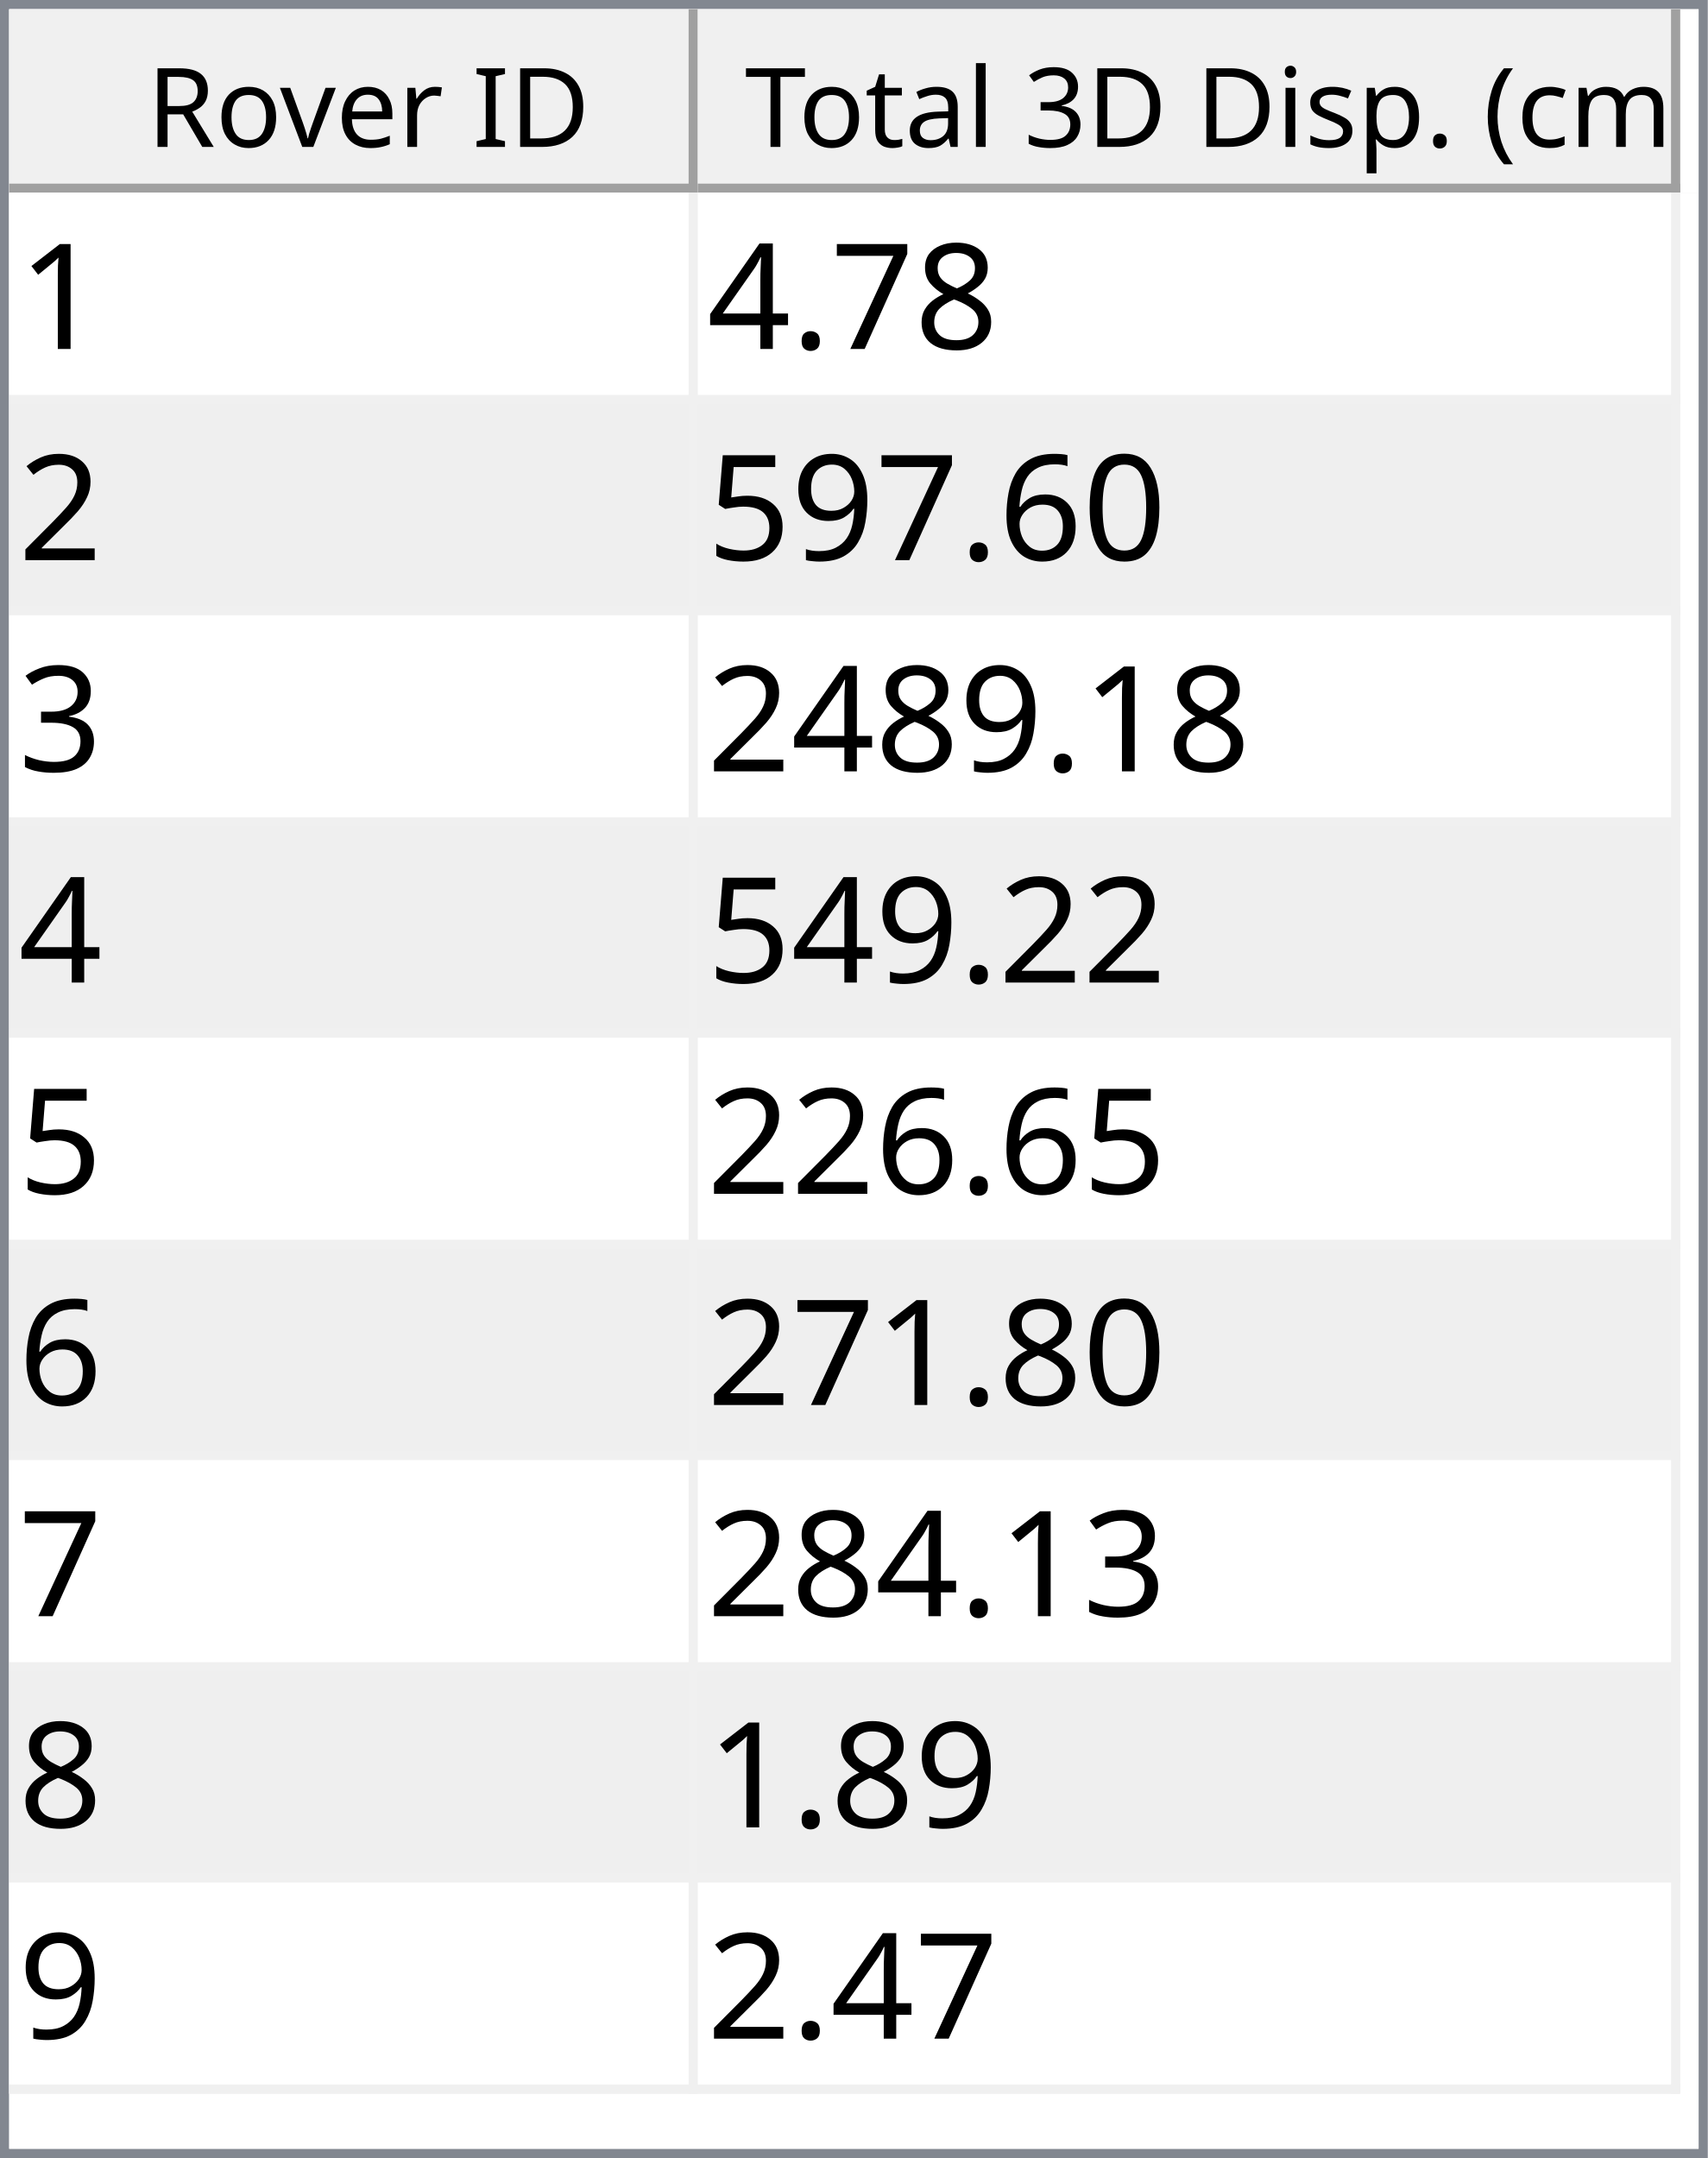
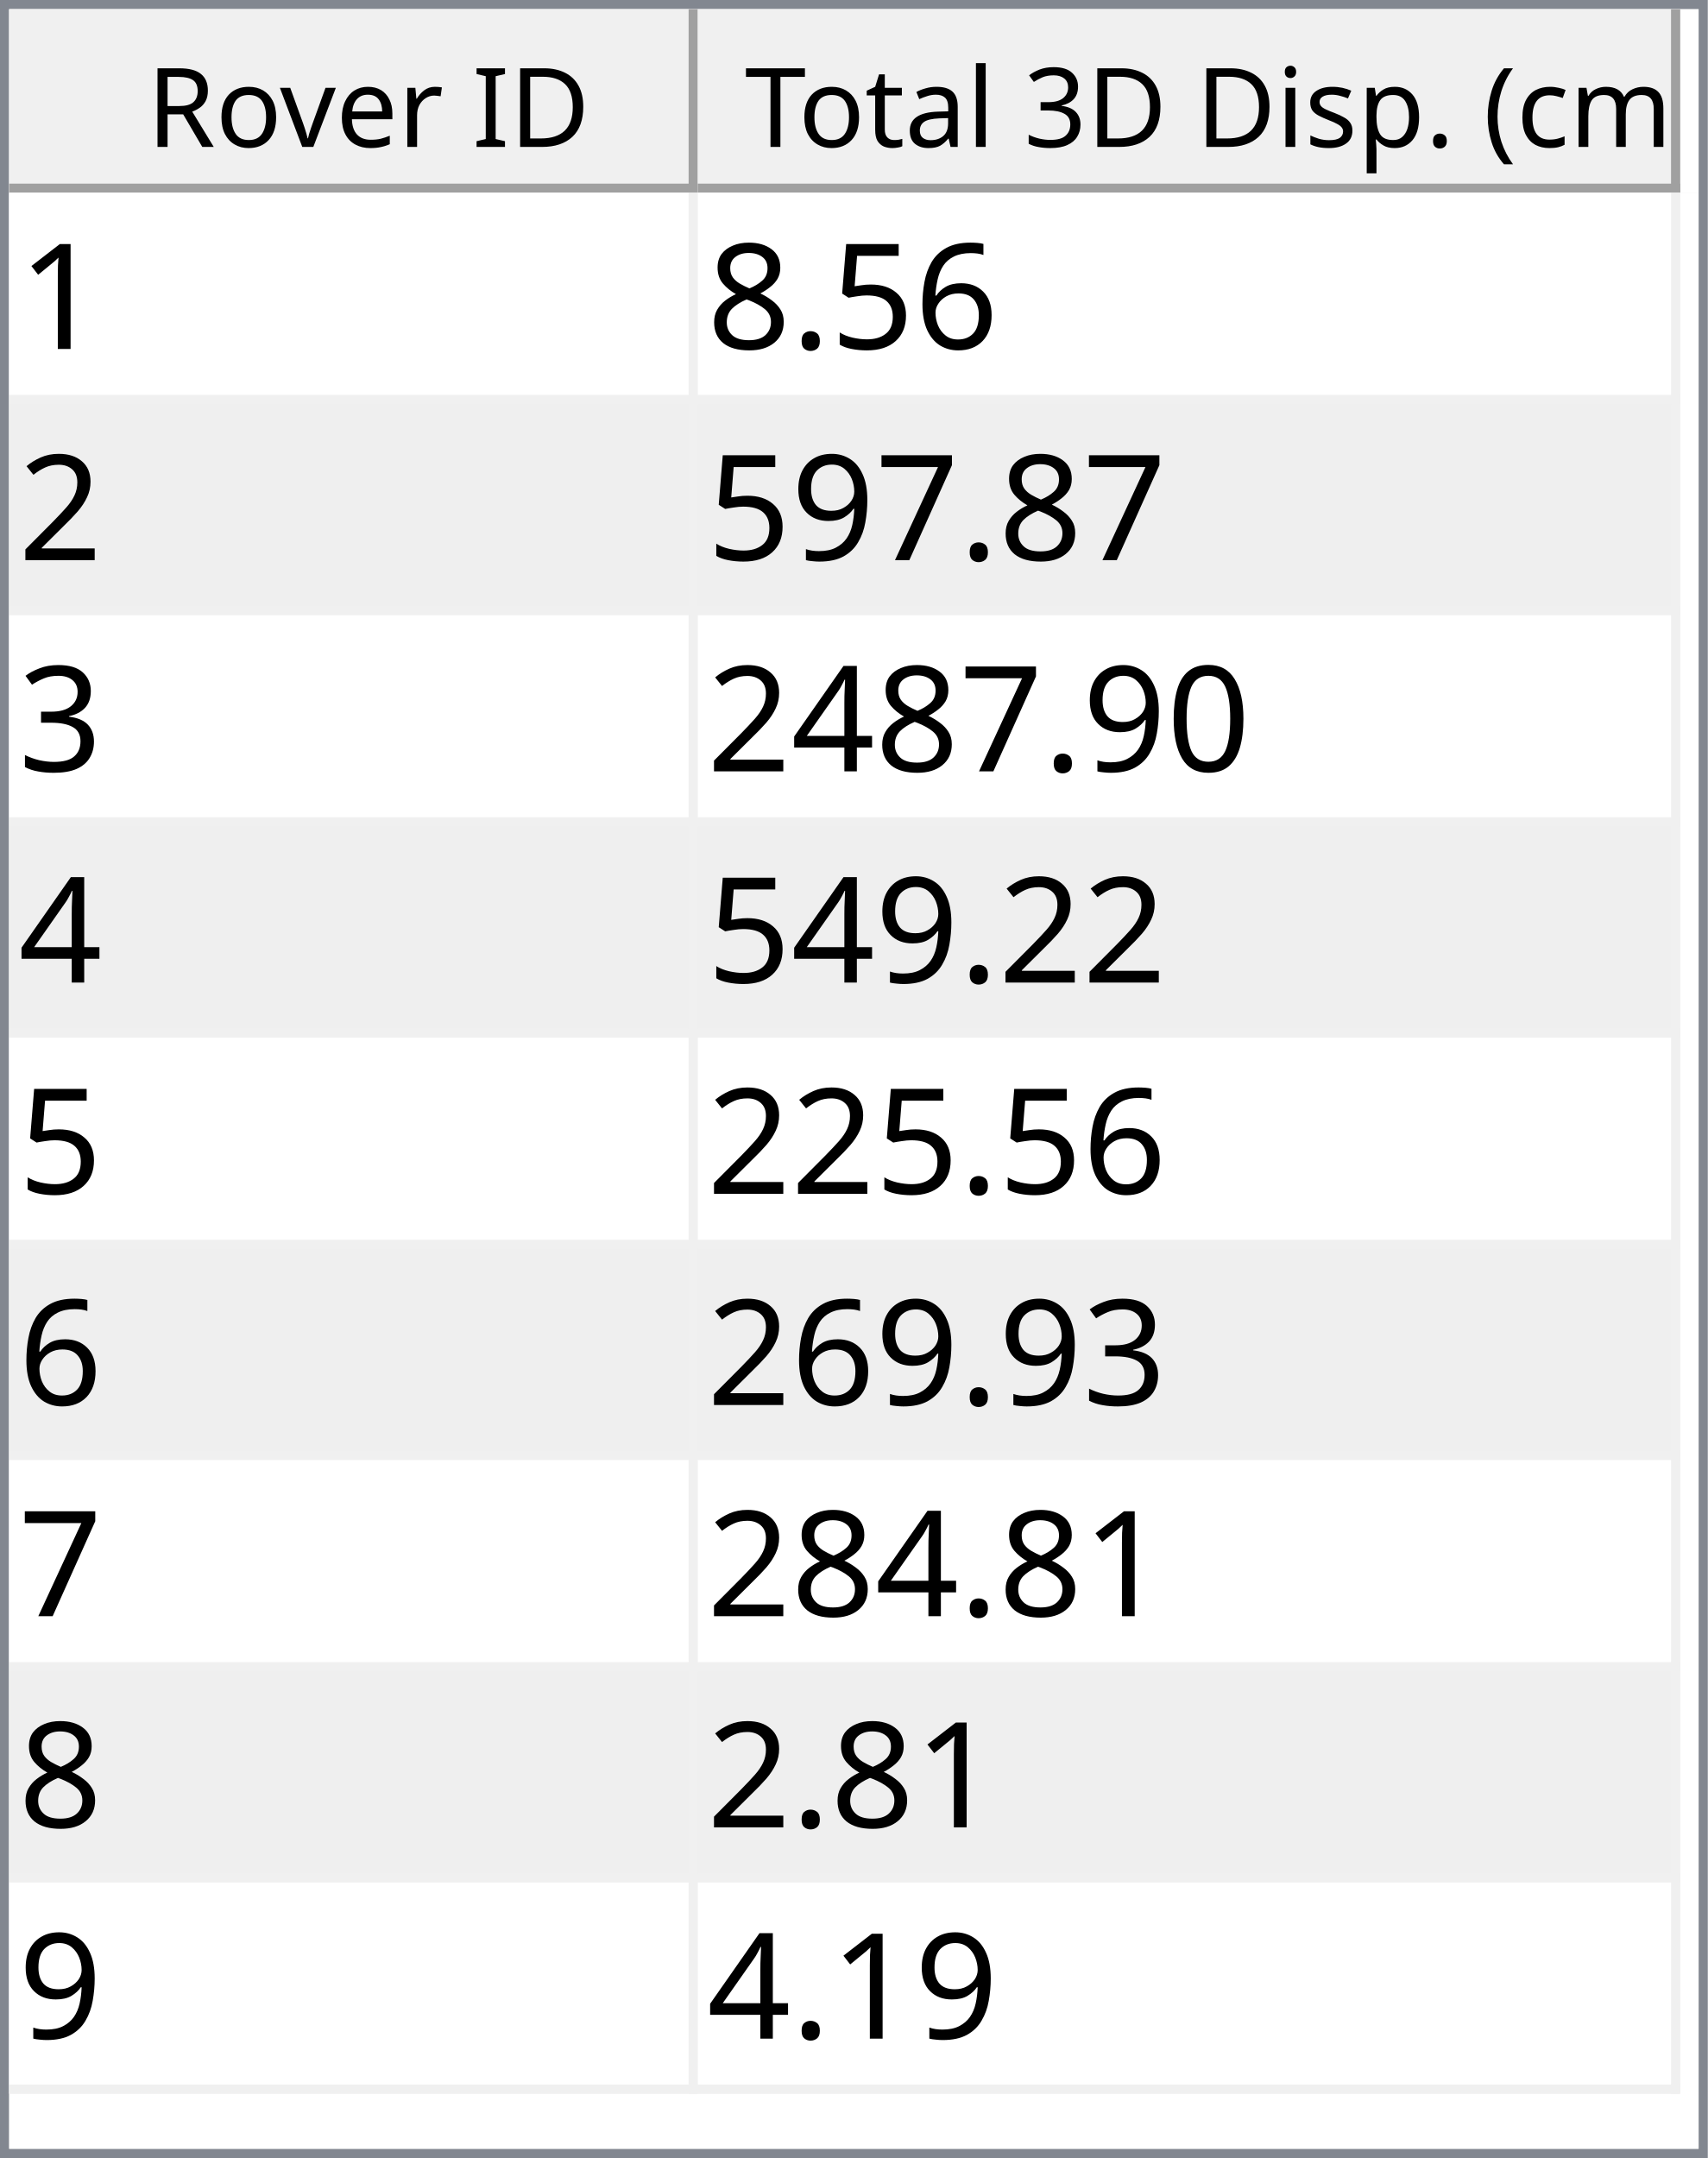
<svg xmlns="http://www.w3.org/2000/svg" style="fill-opacity:1; color-rendering:auto; color-interpolation:auto; text-rendering:auto; stroke:black; stroke-linecap:square; stroke-miterlimit:10; shape-rendering:auto; stroke-opacity:1; fill:black; stroke-dasharray:none; font-weight:normal; stroke-width:1; font-family:'Dialog'; font-style:normal; stroke-linejoin:miter; font-size:12px; stroke-dashoffset:0; image-rendering:auto;" width="186" height="235">
  <defs id="genericDefs" />
  <g>
    <defs id="defs1">
      <clipPath clipPathUnits="userSpaceOnUse" id="clipPath1">
        <path d="M0 0 L186 0 L186 235 L0 235 L0 0 Z" />
      </clipPath>
      <clipPath clipPathUnits="userSpaceOnUse" id="clipPath2">
        <path d="M0 0 L0 235 L186 235 L186 0 Z" />
      </clipPath>
      <clipPath clipPathUnits="userSpaceOnUse" id="clipPath3">
        <path d="M0 0 L0 20 L184 20 L184 0 Z" />
      </clipPath>
      <clipPath clipPathUnits="userSpaceOnUse" id="clipPath4">
        <path d="M0 0 L0 20 L75 20 L75 0 Z" />
      </clipPath>
      <clipPath clipPathUnits="userSpaceOnUse" id="clipPath5">
        <path d="M1 1 L1 19 L74 19 L74 1 Z" />
      </clipPath>
      <clipPath clipPathUnits="userSpaceOnUse" id="clipPath6">
        <path d="M0 0 L0 18 L73 18 L73 0 Z" />
      </clipPath>
      <clipPath clipPathUnits="userSpaceOnUse" id="clipPath7">
        <path d="M-0.5 -0.5 L-0.5 19.5 L74.5 19.5 L74.5 -0.5 Z" />
      </clipPath>
      <clipPath clipPathUnits="userSpaceOnUse" id="clipPath8">
        <path d="M0 0 L0 20 L107 20 L107 0 Z" />
      </clipPath>
      <clipPath clipPathUnits="userSpaceOnUse" id="clipPath9">
        <path d="M1 1 L1 19 L106 19 L106 1 Z" />
      </clipPath>
      <clipPath clipPathUnits="userSpaceOnUse" id="clipPath10">
        <path d="M0 0 L0 18 L105 18 L105 0 Z" />
      </clipPath>
      <clipPath clipPathUnits="userSpaceOnUse" id="clipPath11">
        <path d="M-0.5 -0.5 L-0.5 19.5 L106.5 19.5 L106.5 -0.5 Z" />
      </clipPath>
      <clipPath clipPathUnits="userSpaceOnUse" id="clipPath12">
        <path d="M0 0 L0 213 L184 213 L184 0 Z" />
      </clipPath>
      <clipPath clipPathUnits="userSpaceOnUse" id="clipPath13">
        <path d="M0 0 L0 207 L182 207 L182 0 Z" />
      </clipPath>
      <clipPath clipPathUnits="userSpaceOnUse" id="clipPath14">
        <path d="M-0.5 -0.5 L-0.5 206.5 L181.5 206.5 L181.5 -0.5 Z" />
      </clipPath>
      <clipPath clipPathUnits="userSpaceOnUse" id="clipPath15">
        <path d="M0 0 L0 22 L74 22 L74 0 Z" />
      </clipPath>
      <clipPath clipPathUnits="userSpaceOnUse" id="clipPath16">
        <path d="M0 0 L0 22 L106 22 L106 0 Z" />
      </clipPath>
      <font horiz-adv-x="64.551" id="font1">
        <font-face ascent="107.91" descent="25.098" units-per-em="100" style="font-style:normal; font-family:Segoe UI; font-weight:normal;" />
        <missing-glyph horiz-adv-x="64.551" d="M8.109 0 L8.109 68.266 L56.453 68.266 L56.453 0 L8.109 0 ZM15.328 7.234 L49.219 7.234 L49.219 61.031 L15.328 61.031 L15.328 7.234 Z" />
        <glyph unicode="D" horiz-adv-x="70.117" d="M9.188 0 L9.188 70.016 L28.516 70.016 Q65.531 70.016 65.531 35.891 Q65.531 19.672 55.25 9.836 Q44.969 0 27.734 0 L9.188 0 ZM17.391 62.594 L17.391 7.422 L27.828 7.422 Q41.609 7.422 49.273 14.797 Q56.938 22.172 56.938 35.688 Q56.938 62.594 28.328 62.594 L17.391 62.594 Z" />
        <glyph unicode="I" horiz-adv-x="26.611" d="M17.391 0 L9.188 0 L9.188 70.016 L17.391 70.016 L17.391 0 Z" />
        <glyph unicode=" " horiz-adv-x="27.393" d="" />
        <glyph unicode="r" horiz-adv-x="34.766" d="M34.188 41.891 Q32.078 43.5 28.125 43.5 Q23 43.5 19.555 38.672 Q16.109 33.844 16.109 25.484 L16.109 0 L8.109 0 L8.109 50 L16.109 50 L16.109 39.703 L16.312 39.703 Q18.016 44.969 21.531 47.922 Q25.047 50.875 29.391 50.875 Q32.516 50.875 34.188 50.203 L34.188 41.891 Z" />
        <glyph unicode="e" horiz-adv-x="52.295" d="M48.297 23 L12.984 23 Q13.188 14.656 17.484 10.109 Q21.781 5.562 29.297 5.562 Q37.75 5.562 44.828 11.141 L44.828 3.609 Q38.234 -1.172 27.391 -1.172 Q16.797 -1.172 10.742 5.641 Q4.688 12.453 4.688 24.812 Q4.688 36.469 11.305 43.82 Q17.922 51.172 27.734 51.172 Q37.547 51.172 42.922 44.828 Q48.297 38.484 48.297 27.203 L48.297 23 ZM40.094 29.781 Q40.047 36.719 36.75 40.578 Q33.453 44.438 27.594 44.438 Q21.922 44.438 17.969 40.383 Q14.016 36.328 13.094 29.781 L40.094 29.781 Z" />
        <glyph unicode="v" horiz-adv-x="47.9" d="M47.406 50 L27.484 0 L19.625 0 L0.688 50 L9.469 50 L22.172 13.672 Q23.578 9.672 23.922 6.688 L24.125 6.688 Q24.609 10.453 25.688 13.484 L38.969 50 L47.406 50 Z" />
        <glyph unicode="o" horiz-adv-x="58.594" d="M29 -1.172 Q17.922 -1.172 11.305 5.836 Q4.688 12.844 4.688 24.422 Q4.688 37.016 11.57 44.094 Q18.453 51.172 30.172 51.172 Q41.359 51.172 47.633 44.289 Q53.906 37.406 53.906 25.203 Q53.906 13.234 47.141 6.031 Q40.375 -1.172 29 -1.172 ZM29.594 44.438 Q21.875 44.438 17.383 39.188 Q12.891 33.938 12.891 24.703 Q12.891 15.828 17.43 10.695 Q21.969 5.562 29.594 5.562 Q37.359 5.562 41.531 10.594 Q45.703 15.625 45.703 24.906 Q45.703 34.281 41.531 39.359 Q37.359 44.438 29.594 44.438 Z" />
        <glyph unicode="R" horiz-adv-x="59.814" d="M59.375 0 L49.609 0 L37.891 19.625 Q36.281 22.359 34.766 24.289 Q33.25 26.219 31.664 27.438 Q30.078 28.656 28.25 29.219 Q26.422 29.781 24.125 29.781 L17.391 29.781 L17.391 0 L9.188 0 L9.188 70.016 L30.078 70.016 Q34.672 70.016 38.555 68.867 Q42.438 67.719 45.289 65.375 Q48.141 63.031 49.758 59.547 Q51.375 56.062 51.375 51.375 Q51.375 47.703 50.273 44.656 Q49.172 41.609 47.148 39.211 Q45.125 36.812 42.266 35.133 Q39.406 33.453 35.844 32.516 L35.844 32.328 Q37.594 31.547 38.891 30.547 Q40.188 29.547 41.359 28.18 Q42.531 26.812 43.68 25.078 Q44.828 23.344 46.234 21.047 L59.375 0 ZM17.391 62.594 L17.391 37.203 L28.516 37.203 Q31.594 37.203 34.203 38.133 Q36.812 39.062 38.719 40.797 Q40.625 42.531 41.703 45.047 Q42.781 47.562 42.781 50.688 Q42.781 56.297 39.141 59.445 Q35.5 62.594 28.609 62.594 L17.391 62.594 Z" />
        <glyph unicode=")" horiz-adv-x="30.176" d="M8.297 -15.922 L1.172 -15.922 Q16.406 2.344 16.406 26.812 Q16.406 51.469 1.078 70.016 L8.297 70.016 Q23.531 52.156 23.531 26.703 Q23.531 1.375 8.297 -15.922 Z" />
        <glyph unicode="m" horiz-adv-x="86.133" d="M79.109 0 L71.094 0 L71.094 28.719 Q71.094 37.016 68.531 40.727 Q65.969 44.438 59.906 44.438 Q54.781 44.438 51.195 39.75 Q47.609 35.062 47.609 28.516 L47.609 0 L39.594 0 L39.594 29.688 Q39.594 44.438 28.219 44.438 Q22.953 44.438 19.531 40.016 Q16.109 35.594 16.109 28.516 L16.109 0 L8.109 0 L8.109 50 L16.109 50 L16.109 42.094 L16.312 42.094 Q21.625 51.172 31.844 51.172 Q36.969 51.172 40.773 48.312 Q44.578 45.453 46 40.828 Q51.562 51.172 62.594 51.172 Q79.109 51.172 79.109 30.812 L79.109 0 Z" />
        <glyph unicode="c" horiz-adv-x="46.191" d="M42.188 2.297 Q36.422 -1.172 28.516 -1.172 Q17.828 -1.172 11.258 5.789 Q4.688 12.75 4.688 23.828 Q4.688 36.188 11.766 43.68 Q18.844 51.172 30.672 51.172 Q37.25 51.172 42.281 48.734 L42.281 40.531 Q36.719 44.438 30.375 44.438 Q22.703 44.438 17.797 38.945 Q12.891 33.453 12.891 24.516 Q12.891 15.719 17.508 10.641 Q22.125 5.562 29.891 5.562 Q36.422 5.562 42.188 9.906 L42.188 2.297 Z" />
        <glyph unicode="(" horiz-adv-x="30.176" d="M29.109 -15.922 L21.969 -15.922 Q6.844 1.375 6.844 26.703 Q6.844 52.156 21.969 70.016 L29.203 70.016 Q13.875 51.469 13.875 26.812 Q13.875 2.344 29.109 -15.922 Z" />
        <glyph unicode="." horiz-adv-x="21.68" d="M10.891 -1.078 Q8.641 -1.078 7.055 0.539 Q5.469 2.156 5.469 4.391 Q5.469 6.641 7.055 8.273 Q8.641 9.906 10.891 9.906 Q13.188 9.906 14.797 8.273 Q16.406 6.641 16.406 4.391 Q16.406 2.156 14.797 0.539 Q13.188 -1.078 10.891 -1.078 Z" />
        <glyph unicode="p" horiz-adv-x="58.789" d="M16.312 7.234 L16.109 7.234 L16.109 -23 L8.109 -23 L8.109 50 L16.109 50 L16.109 41.219 L16.312 41.219 Q22.219 51.172 33.594 51.172 Q43.266 51.172 48.688 44.461 Q54.109 37.75 54.109 26.469 Q54.109 13.922 48 6.375 Q41.891 -1.172 31.297 -1.172 Q21.578 -1.172 16.312 7.234 ZM16.109 27.391 L16.109 20.406 Q16.109 14.203 20.141 9.883 Q24.172 5.562 30.375 5.562 Q37.641 5.562 41.773 11.133 Q45.906 16.703 45.906 26.609 Q45.906 34.969 42.047 39.703 Q38.188 44.438 31.594 44.438 Q24.609 44.438 20.359 39.578 Q16.109 34.719 16.109 27.391 Z" />
        <glyph unicode="s" horiz-adv-x="42.432" d="M5.078 1.812 L5.078 10.406 Q11.625 5.562 19.484 5.562 Q30.031 5.562 30.031 12.594 Q30.031 14.594 29.125 15.992 Q28.219 17.391 26.68 18.461 Q25.141 19.531 23.07 20.383 Q21 21.234 18.609 22.172 Q15.281 23.484 12.766 24.828 Q10.25 26.172 8.57 27.859 Q6.891 29.547 6.031 31.695 Q5.172 33.844 5.172 36.719 Q5.172 40.234 6.789 42.945 Q8.406 45.656 11.086 47.484 Q13.766 49.312 17.211 50.242 Q20.656 51.172 24.312 51.172 Q30.812 51.172 35.938 48.922 L35.938 40.828 Q30.422 44.438 23.25 44.438 Q21 44.438 19.195 43.922 Q17.391 43.406 16.094 42.477 Q14.797 41.547 14.086 40.258 Q13.375 38.969 13.375 37.406 Q13.375 35.453 14.086 34.133 Q14.797 32.812 16.164 31.789 Q17.531 30.766 19.484 29.938 Q21.438 29.109 23.922 28.125 Q27.25 26.859 29.883 25.516 Q32.516 24.172 34.375 22.484 Q36.234 20.797 37.234 18.602 Q38.234 16.406 38.234 13.375 Q38.234 9.672 36.602 6.938 Q34.969 4.203 32.234 2.398 Q29.5 0.594 25.93 -0.289 Q22.359 -1.172 18.453 -1.172 Q10.75 -1.172 5.078 1.812 Z" />
        <glyph unicode="i" horiz-adv-x="24.219" d="M12.203 62.703 Q10.062 62.703 8.547 64.164 Q7.031 65.625 7.031 67.875 Q7.031 70.125 8.547 71.609 Q10.062 73.094 12.203 73.094 Q14.406 73.094 15.945 71.609 Q17.484 70.125 17.484 67.875 Q17.484 65.719 15.945 64.211 Q14.406 62.703 12.203 62.703 ZM16.109 0 L8.109 0 L8.109 50 L16.109 50 L16.109 0 Z" />
        <glyph unicode="3" horiz-adv-x="53.906" d="M46.531 19.828 Q46.531 15.094 44.75 11.211 Q42.969 7.328 39.719 4.57 Q36.469 1.812 31.93 0.297 Q27.391 -1.219 21.922 -1.219 Q11.922 -1.219 6 2.594 L6 11.188 Q13.094 5.609 22.219 5.609 Q25.875 5.609 28.828 6.539 Q31.781 7.469 33.906 9.227 Q36.031 10.984 37.18 13.477 Q38.328 15.969 38.328 19.094 Q38.328 32.812 18.797 32.812 L12.984 32.812 L12.984 39.594 L18.5 39.594 Q35.797 39.594 35.797 52.484 Q35.797 64.406 22.609 64.406 Q15.188 64.406 8.688 59.422 L8.688 67.188 Q15.375 71.188 24.609 71.188 Q29 71.188 32.57 69.969 Q36.141 68.75 38.68 66.555 Q41.219 64.359 42.609 61.281 Q44 58.203 44 54.5 Q44 40.672 30.031 36.719 L30.031 36.531 Q33.594 36.141 36.625 34.797 Q39.656 33.453 41.852 31.305 Q44.047 29.156 45.289 26.25 Q46.531 23.344 46.531 19.828 Z" />
        <glyph unicode="l" horiz-adv-x="24.219" d="M16.109 0 L8.109 0 L8.109 74.031 L16.109 74.031 L16.109 0 Z" />
        <glyph unicode="a" horiz-adv-x="50.879" d="M43.891 0 L35.891 0 L35.891 7.812 L35.688 7.812 Q30.469 -1.172 20.312 -1.172 Q12.844 -1.172 8.617 2.781 Q4.391 6.734 4.391 13.281 Q4.391 27.297 20.906 29.594 L35.891 31.688 Q35.891 44.438 25.594 44.438 Q16.547 44.438 9.281 38.281 L9.281 46.484 Q16.656 51.172 26.266 51.172 Q43.891 51.172 43.891 32.516 L43.891 0 ZM35.891 25.297 L23.828 23.641 Q18.266 22.859 15.43 20.875 Q12.594 18.891 12.594 13.875 Q12.594 10.203 15.211 7.883 Q17.828 5.562 22.172 5.562 Q28.125 5.562 32.008 9.742 Q35.891 13.922 35.891 20.312 L35.891 25.297 Z" />
        <glyph unicode="t" horiz-adv-x="33.887" d="M31.297 0.484 Q28.469 -1.078 23.828 -1.078 Q10.688 -1.078 10.688 13.578 L10.688 43.172 L2.094 43.172 L2.094 50 L10.688 50 L10.688 62.203 L18.703 64.797 L18.703 50 L31.297 50 L31.297 43.172 L18.703 43.172 L18.703 14.984 Q18.703 9.969 20.414 7.82 Q22.125 5.672 26.078 5.672 Q29.109 5.672 31.297 7.328 L31.297 0.484 Z" />
        <glyph unicode="T" horiz-adv-x="52.393" d="M50.594 62.594 L30.375 62.594 L30.375 0 L22.172 0 L22.172 62.594 L2 62.594 L2 70.016 L50.594 70.016 L50.594 62.594 Z" />
      </font>
      <font horiz-adv-x="75.0" id="font2">
        <font-face ascent="100.537" descent="21.973" units-per-em="100" style="font-style:normal; font-family:sans-serif; font-weight:normal;" />
        <missing-glyph horiz-adv-x="75.0" d="M12.5 0 L12.5 62.5 L62.5 62.5 L62.5 0 L12.5 0 ZM14.062 1.562 L60.938 1.562 L60.938 60.938 L14.062 60.938 L14.062 1.562 Z" />
        <glyph unicode="1" horiz-adv-x="55.615" d="M37.25 0 L28.469 0 L28.469 56 Q25.297 52.984 20.141 49.953 Q14.984 46.922 10.891 45.406 L10.891 53.906 Q18.266 57.375 23.781 62.305 Q29.297 67.234 31.594 71.875 L37.25 71.875 L37.25 0 Z" />
+         <glyph unicode="6" horiz-adv-x="55.615" d="M49.75 54.047 L41.016 53.375 Q39.844 58.547 37.703 60.891 Q34.125 64.656 28.906 64.656 Q24.703 64.656 21.531 62.312 Q17.391 59.281 14.992 53.469 Q12.594 47.656 12.5 36.922 Q15.672 41.75 20.266 44.094 Q24.859 46.438 29.891 46.438 Q38.672 46.438 44.852 39.969 Q51.031 33.5 51.031 23.25 Q51.031 16.5 48.125 10.719 Q45.219 4.938 40.141 1.859 Q35.062 -1.219 28.609 -1.219 Q17.625 -1.219 10.695 6.859 Q3.766 14.938 3.766 33.5 Q3.766 54.25 11.422 63.672 Q18.109 71.875 29.438 71.875 Q37.891 71.875 43.289 67.141 Q48.688 62.406 49.75 54.047 ZM13.875 23.188 Q13.875 18.656 15.797 14.508 Q17.719 10.359 21.188 8.18 Q24.656 6 28.469 6 Q34.031 6 38.039 10.492 Q42.047 14.984 42.047 22.703 Q42.047 30.125 38.086 34.398 Q34.125 38.672 28.125 38.672 Q22.172 38.672 18.023 34.398 Q13.875 30.125 13.875 23.188 Z" />
+         <glyph unicode="5" horiz-adv-x="55.615" d="M4.156 18.75 L13.375 19.531 Q14.406 12.797 18.141 9.398 Q21.875 6 27.156 6 Q33.5 6 37.891 10.789 Q42.281 15.578 42.281 23.484 Q42.281 31 38.062 35.352 Q33.844 39.703 27 39.703 Q22.75 39.703 19.336 37.773 Q15.922 35.844 13.969 32.766 L5.719 33.844 L12.641 70.609 L48.25 70.609 L48.25 62.203 L19.672 62.203 L15.828 42.969 Q22.266 47.469 29.344 47.469 Q38.719 47.469 45.164 40.969 Q51.609 34.469 51.609 24.266 Q51.609 14.547 45.953 7.469 Q39.062 -1.219 27.156 -1.219 Q17.391 -1.219 11.211 4.25 Q5.031 9.719 4.156 18.75 Z" />
+         <glyph unicode="." horiz-adv-x="27.783" d="M9.078 0 L9.078 10.016 L19.094 10.016 L19.094 0 L9.078 0 Z" />
        <glyph unicode="8" horiz-adv-x="55.615" d="M17.672 38.812 Q12.203 40.828 9.57 44.539 Q6.938 48.25 6.938 53.422 Q6.938 61.234 12.555 66.555 Q18.172 71.875 27.484 71.875 Q36.859 71.875 42.578 66.43 Q48.297 60.984 48.297 53.172 Q48.297 48.188 45.68 44.508 Q43.062 40.828 37.75 38.812 Q44.344 36.672 47.781 31.883 Q51.219 27.094 51.219 20.453 Q51.219 11.281 44.727 5.031 Q38.234 -1.219 27.641 -1.219 Q17.047 -1.219 10.547 5.055 Q4.047 11.328 4.047 20.703 Q4.047 27.688 7.594 32.398 Q11.141 37.109 17.672 38.812 ZM15.922 53.719 Q15.922 48.641 19.195 45.414 Q22.469 42.188 27.688 42.188 Q32.766 42.188 36.016 45.383 Q39.266 48.578 39.266 53.219 Q39.266 58.062 35.914 61.359 Q32.562 64.656 27.594 64.656 Q22.562 64.656 19.242 61.43 Q15.922 58.203 15.922 53.719 ZM13.094 20.656 Q13.094 16.891 14.875 13.375 Q16.656 9.859 20.172 7.93 Q23.688 6 27.734 6 Q34.031 6 38.133 10.055 Q42.234 14.109 42.234 20.359 Q42.234 26.703 38.016 30.859 Q33.797 35.016 27.438 35.016 Q21.234 35.016 17.164 30.914 Q13.094 26.812 13.094 20.656 Z" />
+         <glyph unicode="2" horiz-adv-x="55.615" d="M50.344 8.453 L50.344 0 L3.031 0 Q2.938 3.172 4.047 6.109 Q5.859 10.938 9.836 15.625 Q13.812 20.312 21.344 26.469 Q33.016 36.031 37.117 41.625 Q41.219 47.219 41.219 52.203 Q41.219 57.422 37.477 61.008 Q33.734 64.594 27.734 64.594 Q21.391 64.594 17.578 60.789 Q13.766 56.984 13.719 50.25 L4.688 51.172 Q5.609 61.281 11.664 66.578 Q17.719 71.875 27.938 71.875 Q38.234 71.875 44.242 66.164 Q50.25 60.453 50.25 52 Q50.25 47.703 48.492 43.555 Q46.734 39.406 42.656 34.812 Q38.578 30.219 29.109 22.219 Q21.188 15.578 18.945 13.211 Q16.703 10.844 15.234 8.453 L50.344 8.453 Z" />
        <glyph unicode="7" horiz-adv-x="55.615" d="M4.734 62.203 L4.734 70.656 L51.078 70.656 L51.078 63.812 Q44.234 56.547 37.523 44.484 Q30.812 32.422 27.156 19.672 Q24.516 10.688 23.781 0 L14.75 0 Q14.891 8.453 18.062 20.414 Q21.234 32.375 27.172 43.484 Q33.109 54.594 39.797 62.203 L4.734 62.203 Z" />
-         <glyph unicode="." horiz-adv-x="27.783" d="M9.078 0 L9.078 10.016 L19.094 10.016 L19.094 0 L9.078 0 Z" />
+         <glyph unicode="9" horiz-adv-x="55.615" d="M5.469 16.547 L13.922 17.328 Q14.984 11.375 18.016 8.688 Q21.047 6 25.781 6 Q29.828 6 32.883 7.859 Q35.938 9.719 37.891 12.82 Q39.844 15.922 41.164 21.195 Q42.484 26.469 42.484 31.938 Q42.484 32.516 42.438 33.688 Q39.797 29.5 35.234 26.883 Q30.672 24.266 25.344 24.266 Q16.453 24.266 10.305 30.711 Q4.156 37.156 4.156 47.703 Q4.156 58.594 10.578 65.234 Q17 71.875 26.656 71.875 Q33.641 71.875 39.43 68.117 Q45.219 64.359 48.219 57.398 Q51.219 50.438 51.219 37.25 Q51.219 23.531 48.242 15.406 Q45.266 7.281 39.383 3.031 Q33.5 -1.219 25.594 -1.219 Q17.188 -1.219 11.867 3.445 Q6.547 8.109 5.469 16.547 ZM41.453 48.141 Q41.453 55.719 37.43 60.156 Q33.406 64.594 27.734 64.594 Q21.875 64.594 17.531 59.812 Q13.188 55.031 13.188 47.406 Q13.188 40.578 17.312 36.305 Q21.438 32.031 27.484 32.031 Q33.594 32.031 37.523 36.305 Q41.453 40.578 41.453 48.141 Z" />
+         <glyph unicode="3" horiz-adv-x="55.615" d="M4.203 18.891 L12.984 20.062 Q14.5 12.594 18.141 9.297 Q21.781 6 27 6 Q33.203 6 37.477 10.297 Q41.75 14.594 41.75 20.953 Q41.75 27 37.797 30.93 Q33.844 34.859 27.734 34.859 Q25.25 34.859 21.531 33.891 L22.516 41.609 Q23.391 41.5 23.922 41.5 Q29.547 41.5 34.039 44.43 Q38.531 47.359 38.531 53.469 Q38.531 58.297 35.258 61.477 Q31.984 64.656 26.812 64.656 Q21.688 64.656 18.266 61.43 Q14.844 58.203 13.875 51.766 L5.078 53.328 Q6.688 62.156 12.398 67.016 Q18.109 71.875 26.609 71.875 Q32.469 71.875 37.398 69.359 Q42.328 66.844 44.945 62.5 Q47.562 58.156 47.562 53.266 Q47.562 48.641 45.07 44.828 Q42.578 41.016 37.703 38.766 Q44.047 37.312 47.562 32.695 Q51.078 28.078 51.078 21.141 Q51.078 11.766 44.242 5.25 Q37.406 -1.266 26.953 -1.266 Q17.531 -1.266 11.305 4.352 Q5.078 9.969 4.203 18.891 Z" />
+         <glyph unicode="0" horiz-adv-x="55.615" d="M4.156 35.297 Q4.156 48 6.766 55.742 Q9.375 63.484 14.523 67.68 Q19.672 71.875 27.484 71.875 Q33.25 71.875 37.594 69.555 Q41.938 67.234 44.773 62.867 Q47.609 58.5 49.219 52.227 Q50.828 45.953 50.828 35.297 Q50.828 22.703 48.242 14.969 Q45.656 7.234 40.508 3.008 Q35.359 -1.219 27.484 -1.219 Q17.141 -1.219 11.234 6.203 Q4.156 15.141 4.156 35.297 ZM13.188 35.297 Q13.188 17.672 17.312 11.836 Q21.438 6 27.484 6 Q33.547 6 37.672 11.859 Q41.797 17.719 41.797 35.297 Q41.797 52.984 37.672 58.789 Q33.547 64.594 27.391 64.594 Q21.344 64.594 17.719 59.469 Q13.188 52.938 13.188 35.297 Z" />
        <glyph unicode="4" horiz-adv-x="55.615" d="M32.328 0 L32.328 17.141 L1.266 17.141 L1.266 25.203 L33.938 71.578 L41.109 71.578 L41.109 25.203 L50.781 25.203 L50.781 17.141 L41.109 17.141 L41.109 0 L32.328 0 ZM32.328 25.203 L32.328 57.469 L9.906 25.203 L32.328 25.203 Z" />
-         <glyph unicode="2" horiz-adv-x="55.615" d="M50.344 8.453 L50.344 0 L3.031 0 Q2.938 3.172 4.047 6.109 Q5.859 10.938 9.836 15.625 Q13.812 20.312 21.344 26.469 Q33.016 36.031 37.117 41.625 Q41.219 47.219 41.219 52.203 Q41.219 57.422 37.477 61.008 Q33.734 64.594 27.734 64.594 Q21.391 64.594 17.578 60.789 Q13.766 56.984 13.719 50.25 L4.688 51.172 Q5.609 61.281 11.664 66.578 Q17.719 71.875 27.938 71.875 Q38.234 71.875 44.242 66.164 Q50.25 60.453 50.25 52 Q50.25 47.703 48.492 43.555 Q46.734 39.406 42.656 34.812 Q38.578 30.219 29.109 22.219 Q21.188 15.578 18.945 13.211 Q16.703 10.844 15.234 8.453 L50.344 8.453 Z" />
-         <glyph unicode="0" horiz-adv-x="55.615" d="M4.156 35.297 Q4.156 48 6.766 55.742 Q9.375 63.484 14.523 67.68 Q19.672 71.875 27.484 71.875 Q33.25 71.875 37.594 69.555 Q41.938 67.234 44.773 62.867 Q47.609 58.5 49.219 52.227 Q50.828 45.953 50.828 35.297 Q50.828 22.703 48.242 14.969 Q45.656 7.234 40.508 3.008 Q35.359 -1.219 27.484 -1.219 Q17.141 -1.219 11.234 6.203 Q4.156 15.141 4.156 35.297 ZM13.188 35.297 Q13.188 17.672 17.312 11.836 Q21.438 6 27.484 6 Q33.547 6 37.672 11.859 Q41.797 17.719 41.797 35.297 Q41.797 52.984 37.672 58.789 Q33.547 64.594 27.391 64.594 Q21.344 64.594 17.719 59.469 Q13.188 52.938 13.188 35.297 Z" />
-         <glyph unicode="6" horiz-adv-x="55.615" d="M49.75 54.047 L41.016 53.375 Q39.844 58.547 37.703 60.891 Q34.125 64.656 28.906 64.656 Q24.703 64.656 21.531 62.312 Q17.391 59.281 14.992 53.469 Q12.594 47.656 12.5 36.922 Q15.672 41.75 20.266 44.094 Q24.859 46.438 29.891 46.438 Q38.672 46.438 44.852 39.969 Q51.031 33.5 51.031 23.25 Q51.031 16.5 48.125 10.719 Q45.219 4.938 40.141 1.859 Q35.062 -1.219 28.609 -1.219 Q17.625 -1.219 10.695 6.859 Q3.766 14.938 3.766 33.5 Q3.766 54.25 11.422 63.672 Q18.109 71.875 29.438 71.875 Q37.891 71.875 43.289 67.141 Q48.688 62.406 49.75 54.047 ZM13.875 23.188 Q13.875 18.656 15.797 14.508 Q17.719 10.359 21.188 8.18 Q24.656 6 28.469 6 Q34.031 6 38.039 10.492 Q42.047 14.984 42.047 22.703 Q42.047 30.125 38.086 34.398 Q34.125 38.672 28.125 38.672 Q22.172 38.672 18.023 34.398 Q13.875 30.125 13.875 23.188 Z" />
-         <glyph unicode="9" horiz-adv-x="55.615" d="M5.469 16.547 L13.922 17.328 Q14.984 11.375 18.016 8.688 Q21.047 6 25.781 6 Q29.828 6 32.883 7.859 Q35.938 9.719 37.891 12.82 Q39.844 15.922 41.164 21.195 Q42.484 26.469 42.484 31.938 Q42.484 32.516 42.438 33.688 Q39.797 29.5 35.234 26.883 Q30.672 24.266 25.344 24.266 Q16.453 24.266 10.305 30.711 Q4.156 37.156 4.156 47.703 Q4.156 58.594 10.578 65.234 Q17 71.875 26.656 71.875 Q33.641 71.875 39.43 68.117 Q45.219 64.359 48.219 57.398 Q51.219 50.438 51.219 37.25 Q51.219 23.531 48.242 15.406 Q45.266 7.281 39.383 3.031 Q33.5 -1.219 25.594 -1.219 Q17.188 -1.219 11.867 3.445 Q6.547 8.109 5.469 16.547 ZM41.453 48.141 Q41.453 55.719 37.43 60.156 Q33.406 64.594 27.734 64.594 Q21.875 64.594 17.531 59.812 Q13.188 55.031 13.188 47.406 Q13.188 40.578 17.312 36.305 Q21.438 32.031 27.484 32.031 Q33.594 32.031 37.523 36.305 Q41.453 40.578 41.453 48.141 Z" />
-         <glyph unicode="5" horiz-adv-x="55.615" d="M4.156 18.75 L13.375 19.531 Q14.406 12.797 18.141 9.398 Q21.875 6 27.156 6 Q33.5 6 37.891 10.789 Q42.281 15.578 42.281 23.484 Q42.281 31 38.062 35.352 Q33.844 39.703 27 39.703 Q22.75 39.703 19.336 37.773 Q15.922 35.844 13.969 32.766 L5.719 33.844 L12.641 70.609 L48.25 70.609 L48.25 62.203 L19.672 62.203 L15.828 42.969 Q22.266 47.469 29.344 47.469 Q38.719 47.469 45.164 40.969 Q51.609 34.469 51.609 24.266 Q51.609 14.547 45.953 7.469 Q39.062 -1.219 27.156 -1.219 Q17.391 -1.219 11.211 4.25 Q5.031 9.719 4.156 18.75 Z" />
-         <glyph unicode="3" horiz-adv-x="55.615" d="M4.203 18.891 L12.984 20.062 Q14.5 12.594 18.141 9.297 Q21.781 6 27 6 Q33.203 6 37.477 10.297 Q41.75 14.594 41.75 20.953 Q41.75 27 37.797 30.93 Q33.844 34.859 27.734 34.859 Q25.25 34.859 21.531 33.891 L22.516 41.609 Q23.391 41.5 23.922 41.5 Q29.547 41.5 34.039 44.43 Q38.531 47.359 38.531 53.469 Q38.531 58.297 35.258 61.477 Q31.984 64.656 26.812 64.656 Q21.688 64.656 18.266 61.43 Q14.844 58.203 13.875 51.766 L5.078 53.328 Q6.688 62.156 12.398 67.016 Q18.109 71.875 26.609 71.875 Q32.469 71.875 37.398 69.359 Q42.328 66.844 44.945 62.5 Q47.562 58.156 47.562 53.266 Q47.562 48.641 45.07 44.828 Q42.578 41.016 37.703 38.766 Q44.047 37.312 47.562 32.695 Q51.078 28.078 51.078 21.141 Q51.078 11.766 44.242 5.25 Q37.406 -1.266 26.953 -1.266 Q17.531 -1.266 11.305 4.352 Q5.078 9.969 4.203 18.891 Z" />
      </font>
    </defs>
    <g style="fill:white; stroke:white;">
      <rect x="0" y="0" width="186" style="clip-path:url(#clipPath1); stroke:none;" height="235" />
    </g>
    <g style="fill:white; text-rendering:optimizeSpeed; color-rendering:optimizeSpeed; image-rendering:optimizeSpeed; shape-rendering:crispEdges; stroke:white; color-interpolation:sRGB;">
      <rect x="0" width="186" height="235" y="0" style="stroke:none;" />
      <path style="stroke:none;" d="M0 235 L186 235 L186 0 L0 0 Z" />
    </g>
    <g style="fill:rgb(240,240,240); font-family:'Segoe UI'; stroke:rgb(240,240,240);">
      <rect x="0" y="0" width="186" style="clip-path:url(#clipPath2); stroke:none;" height="235" />
    </g>
    <g style="fill:rgb(130,135,144); font-family:'Segoe UI'; stroke:rgb(130,135,144);">
      <path d="M0 0 L186 0 L186 235 L0 235 L0 0 ZM1 1 L185 1 L185 234 L1 234 L1 1 Z" style="fill-rule:evenodd; clip-path:url(#clipPath2); stroke:none;" />
    </g>
    <g style="fill:white; font-family:'Segoe UI'; stroke:white;" transform="translate(1,1)">
      <rect x="0" y="0" width="184" style="clip-path:url(#clipPath3); stroke:none;" height="20" />
    </g>
    <g style="fill:rgb(240,240,240); font-family:'Segoe UI'; stroke:rgb(240,240,240);" transform="translate(1,1)">
      <rect x="0" y="0" width="75" style="clip-path:url(#clipPath4); stroke:none;" height="20" />
    </g>
    <g style="font-family:'Segoe UI';" transform="translate(2,2)">
      <text x="14" xml:space="preserve" y="14" style="clip-path:url(#clipPath6); stroke:none;">Rover ID</text>
    </g>
    <g style="fill:rgb(160,160,160); font-family:'Segoe UI'; stroke:rgb(160,160,160); stroke-linejoin:bevel;" transform="translate(1.5,1.5)">
      <line x1="74" x2="74" y1="0" style="fill:none; clip-path:url(#clipPath7);" y2="19" />
    </g>
    <g style="fill:rgb(160,160,160); font-family:'Segoe UI'; stroke:rgb(160,160,160); stroke-linejoin:bevel;" transform="matrix(1,0,0,1,1,1) translate(0.5,0.5)">
      <line x1="0" x2="74" y1="19" style="fill:none; clip-path:url(#clipPath7);" y2="19" />
    </g>
    <g style="fill:rgb(240,240,240); font-family:'Segoe UI'; stroke:rgb(240,240,240);" transform="translate(76,1)">
      <rect x="0" y="0" width="107" style="clip-path:url(#clipPath8); stroke:none;" height="20" />
    </g>
    <g style="font-family:'Segoe UI';" transform="translate(77,2)">
      <text x="1" xml:space="preserve" y="14" style="clip-path:url(#clipPath10); stroke:none;"> Total 3D Disp. (cm)</text>
    </g>
    <g style="fill:rgb(160,160,160); font-family:'Segoe UI'; stroke:rgb(160,160,160); stroke-linejoin:bevel;" transform="translate(76.5,1.5)">
      <line x1="106" x2="106" y1="0" style="fill:none; clip-path:url(#clipPath11);" y2="19" />
    </g>
    <g style="fill:rgb(160,160,160); font-family:'Segoe UI'; stroke:rgb(160,160,160); stroke-linejoin:bevel;" transform="matrix(1,0,0,1,76,1) translate(0.5,0.5)">
      <line x1="0" x2="106" y1="19" style="fill:none; clip-path:url(#clipPath11);" y2="19" />
    </g>
    <g style="fill:white; font-family:'Segoe UI'; stroke:white;" transform="translate(1,21)">
      <rect x="0" y="0" width="184" style="clip-path:url(#clipPath12); stroke:none;" height="213" />
    </g>
    <g style="fill:rgb(240,240,240); font-size:16px; font-family:sans-serif; stroke:rgb(240,240,240);" transform="translate(1,21)">
      <rect x="0" y="0" width="182" style="clip-path:url(#clipPath13); stroke:none;" height="207" />
      <line transform="translate(0.5,0.5)" x1="0" x2="181" y1="22" style="clip-path:url(#clipPath14); fill:none; stroke-linejoin:bevel;" y2="22" />
    </g>
    <g transform="matrix(1,0,0,1,1,21) translate(0.5,0.5)" style="fill:rgb(240,240,240); font-size:16px; font-family:sans-serif; stroke:rgb(240,240,240); stroke-linejoin:bevel;">
      <line x1="0" x2="181" y1="45" style="fill:none; clip-path:url(#clipPath14);" y2="45" />
    </g>
    <g transform="matrix(1,0,0,1,1,21) translate(0.5,0.5)" style="fill:rgb(240,240,240); font-size:16px; font-family:sans-serif; stroke:rgb(240,240,240); stroke-linejoin:bevel;">
      <line x1="0" x2="181" y1="68" style="fill:none; clip-path:url(#clipPath14);" y2="68" />
    </g>
    <g transform="matrix(1,0,0,1,1,21) translate(0.5,0.5)" style="fill:rgb(240,240,240); font-size:16px; font-family:sans-serif; stroke:rgb(240,240,240); stroke-linejoin:bevel;">
      <line x1="0" x2="181" y1="91" style="fill:none; clip-path:url(#clipPath14);" y2="91" />
    </g>
    <g transform="matrix(1,0,0,1,1,21) translate(0.5,0.5)" style="fill:rgb(240,240,240); font-size:16px; font-family:sans-serif; stroke:rgb(240,240,240); stroke-linejoin:bevel;">
      <line x1="0" x2="181" y1="114" style="fill:none; clip-path:url(#clipPath14);" y2="114" />
    </g>
    <g transform="matrix(1,0,0,1,1,21) translate(0.5,0.5)" style="fill:rgb(240,240,240); font-size:16px; font-family:sans-serif; stroke:rgb(240,240,240); stroke-linejoin:bevel;">
      <line x1="0" x2="181" y1="137" style="fill:none; clip-path:url(#clipPath14);" y2="137" />
    </g>
    <g transform="matrix(1,0,0,1,1,21) translate(0.5,0.5)" style="fill:rgb(240,240,240); font-size:16px; font-family:sans-serif; stroke:rgb(240,240,240); stroke-linejoin:bevel;">
      <line x1="0" x2="181" y1="160" style="fill:none; clip-path:url(#clipPath14);" y2="160" />
    </g>
    <g transform="matrix(1,0,0,1,1,21) translate(0.5,0.5)" style="fill:rgb(240,240,240); font-size:16px; font-family:sans-serif; stroke:rgb(240,240,240); stroke-linejoin:bevel;">
      <line x1="0" x2="181" y1="183" style="fill:none; clip-path:url(#clipPath14);" y2="183" />
    </g>
    <g transform="matrix(1,0,0,1,1,21) translate(0.5,0.5)" style="fill:rgb(240,240,240); font-size:16px; font-family:sans-serif; stroke:rgb(240,240,240); stroke-linejoin:bevel;">
      <line x1="0" x2="181" y1="206" style="fill:none; clip-path:url(#clipPath14);" y2="206" />
    </g>
    <g transform="matrix(1,0,0,1,1,21) translate(0.5,0.5)" style="fill:rgb(240,240,240); font-size:16px; font-family:sans-serif; stroke:rgb(240,240,240); stroke-linejoin:bevel;">
      <line x1="74" x2="74" y1="0" style="fill:none; clip-path:url(#clipPath14);" y2="206" />
    </g>
    <g transform="matrix(1,0,0,1,1,21) translate(0.5,0.5)" style="fill:rgb(240,240,240); font-size:16px; font-family:sans-serif; stroke:rgb(240,240,240); stroke-linejoin:bevel;">
      <line x1="181" x2="181" y1="0" style="fill:none; clip-path:url(#clipPath14);" y2="206" />
    </g>
    <g style="fill:white; font-size:16px; font-family:sans-serif; stroke:white;" transform="matrix(1,0,0,1,1,21)">
      <rect x="0" y="0" width="74" style="clip-path:url(#clipPath15); stroke:none;" height="22" />
      <text x="1" y="17" style="fill:black; clip-path:url(#clipPath15); stroke:none;" xml:space="preserve">1</text>
    </g>
    <g style="fill:white; font-size:16px; font-family:sans-serif; stroke:white;" transform="matrix(1,0,0,1,1,21) translate(75,0)">
      <rect x="0" y="0" width="106" style="clip-path:url(#clipPath16); stroke:none;" height="22" />
-       <text x="1" y="17" style="fill:black; clip-path:url(#clipPath16); stroke:none;" xml:space="preserve">4.78</text>
+       <text x="1" y="17" style="fill:black; clip-path:url(#clipPath16); stroke:none;" xml:space="preserve">8.56</text>
    </g>
    <g style="fill:rgb(239,239,239); font-size:16px; font-family:sans-serif; stroke:rgb(239,239,239);" transform="matrix(1,0,0,1,1,21) translate(0,23)">
      <rect x="0" y="0" width="74" style="clip-path:url(#clipPath15); stroke:none;" height="22" />
      <text x="1" y="17" style="fill:black; clip-path:url(#clipPath15); stroke:none;" xml:space="preserve">2</text>
    </g>
    <g style="fill:rgb(239,239,239); font-size:16px; font-family:sans-serif; stroke:rgb(239,239,239);" transform="matrix(1,0,0,1,1,21) translate(75,23)">
      <rect x="0" y="0" width="106" style="clip-path:url(#clipPath16); stroke:none;" height="22" />
-       <text x="1" y="17" style="fill:black; clip-path:url(#clipPath16); stroke:none;" xml:space="preserve">597.60</text>
+       <text x="1" y="17" style="fill:black; clip-path:url(#clipPath16); stroke:none;" xml:space="preserve">597.87</text>
    </g>
    <g style="fill:white; font-size:16px; font-family:sans-serif; stroke:white;" transform="matrix(1,0,0,1,1,21) translate(0,46)">
      <rect x="0" y="0" width="74" style="clip-path:url(#clipPath15); stroke:none;" height="22" />
      <text x="1" y="17" style="fill:black; clip-path:url(#clipPath15); stroke:none;" xml:space="preserve">3</text>
    </g>
    <g style="fill:white; font-size:16px; font-family:sans-serif; stroke:white;" transform="matrix(1,0,0,1,1,21) translate(75,46)">
      <rect x="0" y="0" width="106" style="clip-path:url(#clipPath16); stroke:none;" height="22" />
-       <text x="1" y="17" style="fill:black; clip-path:url(#clipPath16); stroke:none;" xml:space="preserve">2489.18</text>
+       <text x="1" y="17" style="fill:black; clip-path:url(#clipPath16); stroke:none;" xml:space="preserve">2487.90</text>
    </g>
    <g style="fill:rgb(239,239,239); font-size:16px; font-family:sans-serif; stroke:rgb(239,239,239);" transform="matrix(1,0,0,1,1,21) translate(0,69)">
      <rect x="0" y="0" width="74" style="clip-path:url(#clipPath15); stroke:none;" height="22" />
      <text x="1" y="17" style="fill:black; clip-path:url(#clipPath15); stroke:none;" xml:space="preserve">4</text>
    </g>
    <g style="fill:rgb(239,239,239); font-size:16px; font-family:sans-serif; stroke:rgb(239,239,239);" transform="matrix(1,0,0,1,1,21) translate(75,69)">
      <rect x="0" y="0" width="106" style="clip-path:url(#clipPath16); stroke:none;" height="22" />
      <text x="1" y="17" style="fill:black; clip-path:url(#clipPath16); stroke:none;" xml:space="preserve">549.22</text>
    </g>
    <g style="fill:white; font-size:16px; font-family:sans-serif; stroke:white;" transform="matrix(1,0,0,1,1,21) translate(0,92)">
      <rect x="0" y="0" width="74" style="clip-path:url(#clipPath15); stroke:none;" height="22" />
      <text x="1" y="17" style="fill:black; clip-path:url(#clipPath15); stroke:none;" xml:space="preserve">5</text>
    </g>
    <g style="fill:white; font-size:16px; font-family:sans-serif; stroke:white;" transform="matrix(1,0,0,1,1,21) translate(75,92)">
      <rect x="0" y="0" width="106" style="clip-path:url(#clipPath16); stroke:none;" height="22" />
-       <text x="1" y="17" style="fill:black; clip-path:url(#clipPath16); stroke:none;" xml:space="preserve">226.65</text>
+       <text x="1" y="17" style="fill:black; clip-path:url(#clipPath16); stroke:none;" xml:space="preserve">225.56</text>
    </g>
    <g style="fill:rgb(239,239,239); font-size:16px; font-family:sans-serif; stroke:rgb(239,239,239);" transform="matrix(1,0,0,1,1,21) translate(0,115)">
      <rect x="0" y="0" width="74" style="clip-path:url(#clipPath15); stroke:none;" height="22" />
      <text x="1" y="17" style="fill:black; clip-path:url(#clipPath15); stroke:none;" xml:space="preserve">6</text>
    </g>
    <g style="fill:rgb(239,239,239); font-size:16px; font-family:sans-serif; stroke:rgb(239,239,239);" transform="matrix(1,0,0,1,1,21) translate(75,115)">
      <rect x="0" y="0" width="106" style="clip-path:url(#clipPath16); stroke:none;" height="22" />
-       <text x="1" y="17" style="fill:black; clip-path:url(#clipPath16); stroke:none;" xml:space="preserve">271.80</text>
+       <text x="1" y="17" style="fill:black; clip-path:url(#clipPath16); stroke:none;" xml:space="preserve">269.93</text>
    </g>
    <g style="fill:white; font-size:16px; font-family:sans-serif; stroke:white;" transform="matrix(1,0,0,1,1,21) translate(0,138)">
      <rect x="0" y="0" width="74" style="clip-path:url(#clipPath15); stroke:none;" height="22" />
      <text x="1" y="17" style="fill:black; clip-path:url(#clipPath15); stroke:none;" xml:space="preserve">7</text>
    </g>
    <g style="fill:white; font-size:16px; font-family:sans-serif; stroke:white;" transform="matrix(1,0,0,1,1,21) translate(75,138)">
      <rect x="0" y="0" width="106" style="clip-path:url(#clipPath16); stroke:none;" height="22" />
-       <text x="1" y="17" style="fill:black; clip-path:url(#clipPath16); stroke:none;" xml:space="preserve">284.13</text>
+       <text x="1" y="17" style="fill:black; clip-path:url(#clipPath16); stroke:none;" xml:space="preserve">284.81</text>
    </g>
    <g style="fill:rgb(239,239,239); font-size:16px; font-family:sans-serif; stroke:rgb(239,239,239);" transform="matrix(1,0,0,1,1,21) translate(0,161)">
      <rect x="0" y="0" width="74" style="clip-path:url(#clipPath15); stroke:none;" height="22" />
      <text x="1" y="17" style="fill:black; clip-path:url(#clipPath15); stroke:none;" xml:space="preserve">8</text>
    </g>
    <g style="fill:rgb(239,239,239); font-size:16px; font-family:sans-serif; stroke:rgb(239,239,239);" transform="matrix(1,0,0,1,1,21) translate(75,161)">
      <rect x="0" y="0" width="106" style="clip-path:url(#clipPath16); stroke:none;" height="22" />
-       <text x="1" y="17" style="fill:black; clip-path:url(#clipPath16); stroke:none;" xml:space="preserve">1.89</text>
+       <text x="1" y="17" style="fill:black; clip-path:url(#clipPath16); stroke:none;" xml:space="preserve">2.81</text>
    </g>
    <g style="fill:white; font-size:16px; font-family:sans-serif; stroke:white;" transform="matrix(1,0,0,1,1,21) translate(0,184)">
      <rect x="0" y="0" width="74" style="clip-path:url(#clipPath15); stroke:none;" height="22" />
      <text x="1" y="17" style="fill:black; clip-path:url(#clipPath15); stroke:none;" xml:space="preserve">9</text>
    </g>
    <g style="fill:white; font-size:16px; font-family:sans-serif; stroke:white;" transform="matrix(1,0,0,1,1,21) translate(75,184)">
      <rect x="0" y="0" width="106" style="clip-path:url(#clipPath16); stroke:none;" height="22" />
-       <text x="1" y="17" style="fill:black; clip-path:url(#clipPath16); stroke:none;" xml:space="preserve">2.47</text>
+       <text x="1" y="17" style="fill:black; clip-path:url(#clipPath16); stroke:none;" xml:space="preserve">4.19</text>
    </g>
  </g>
</svg>
